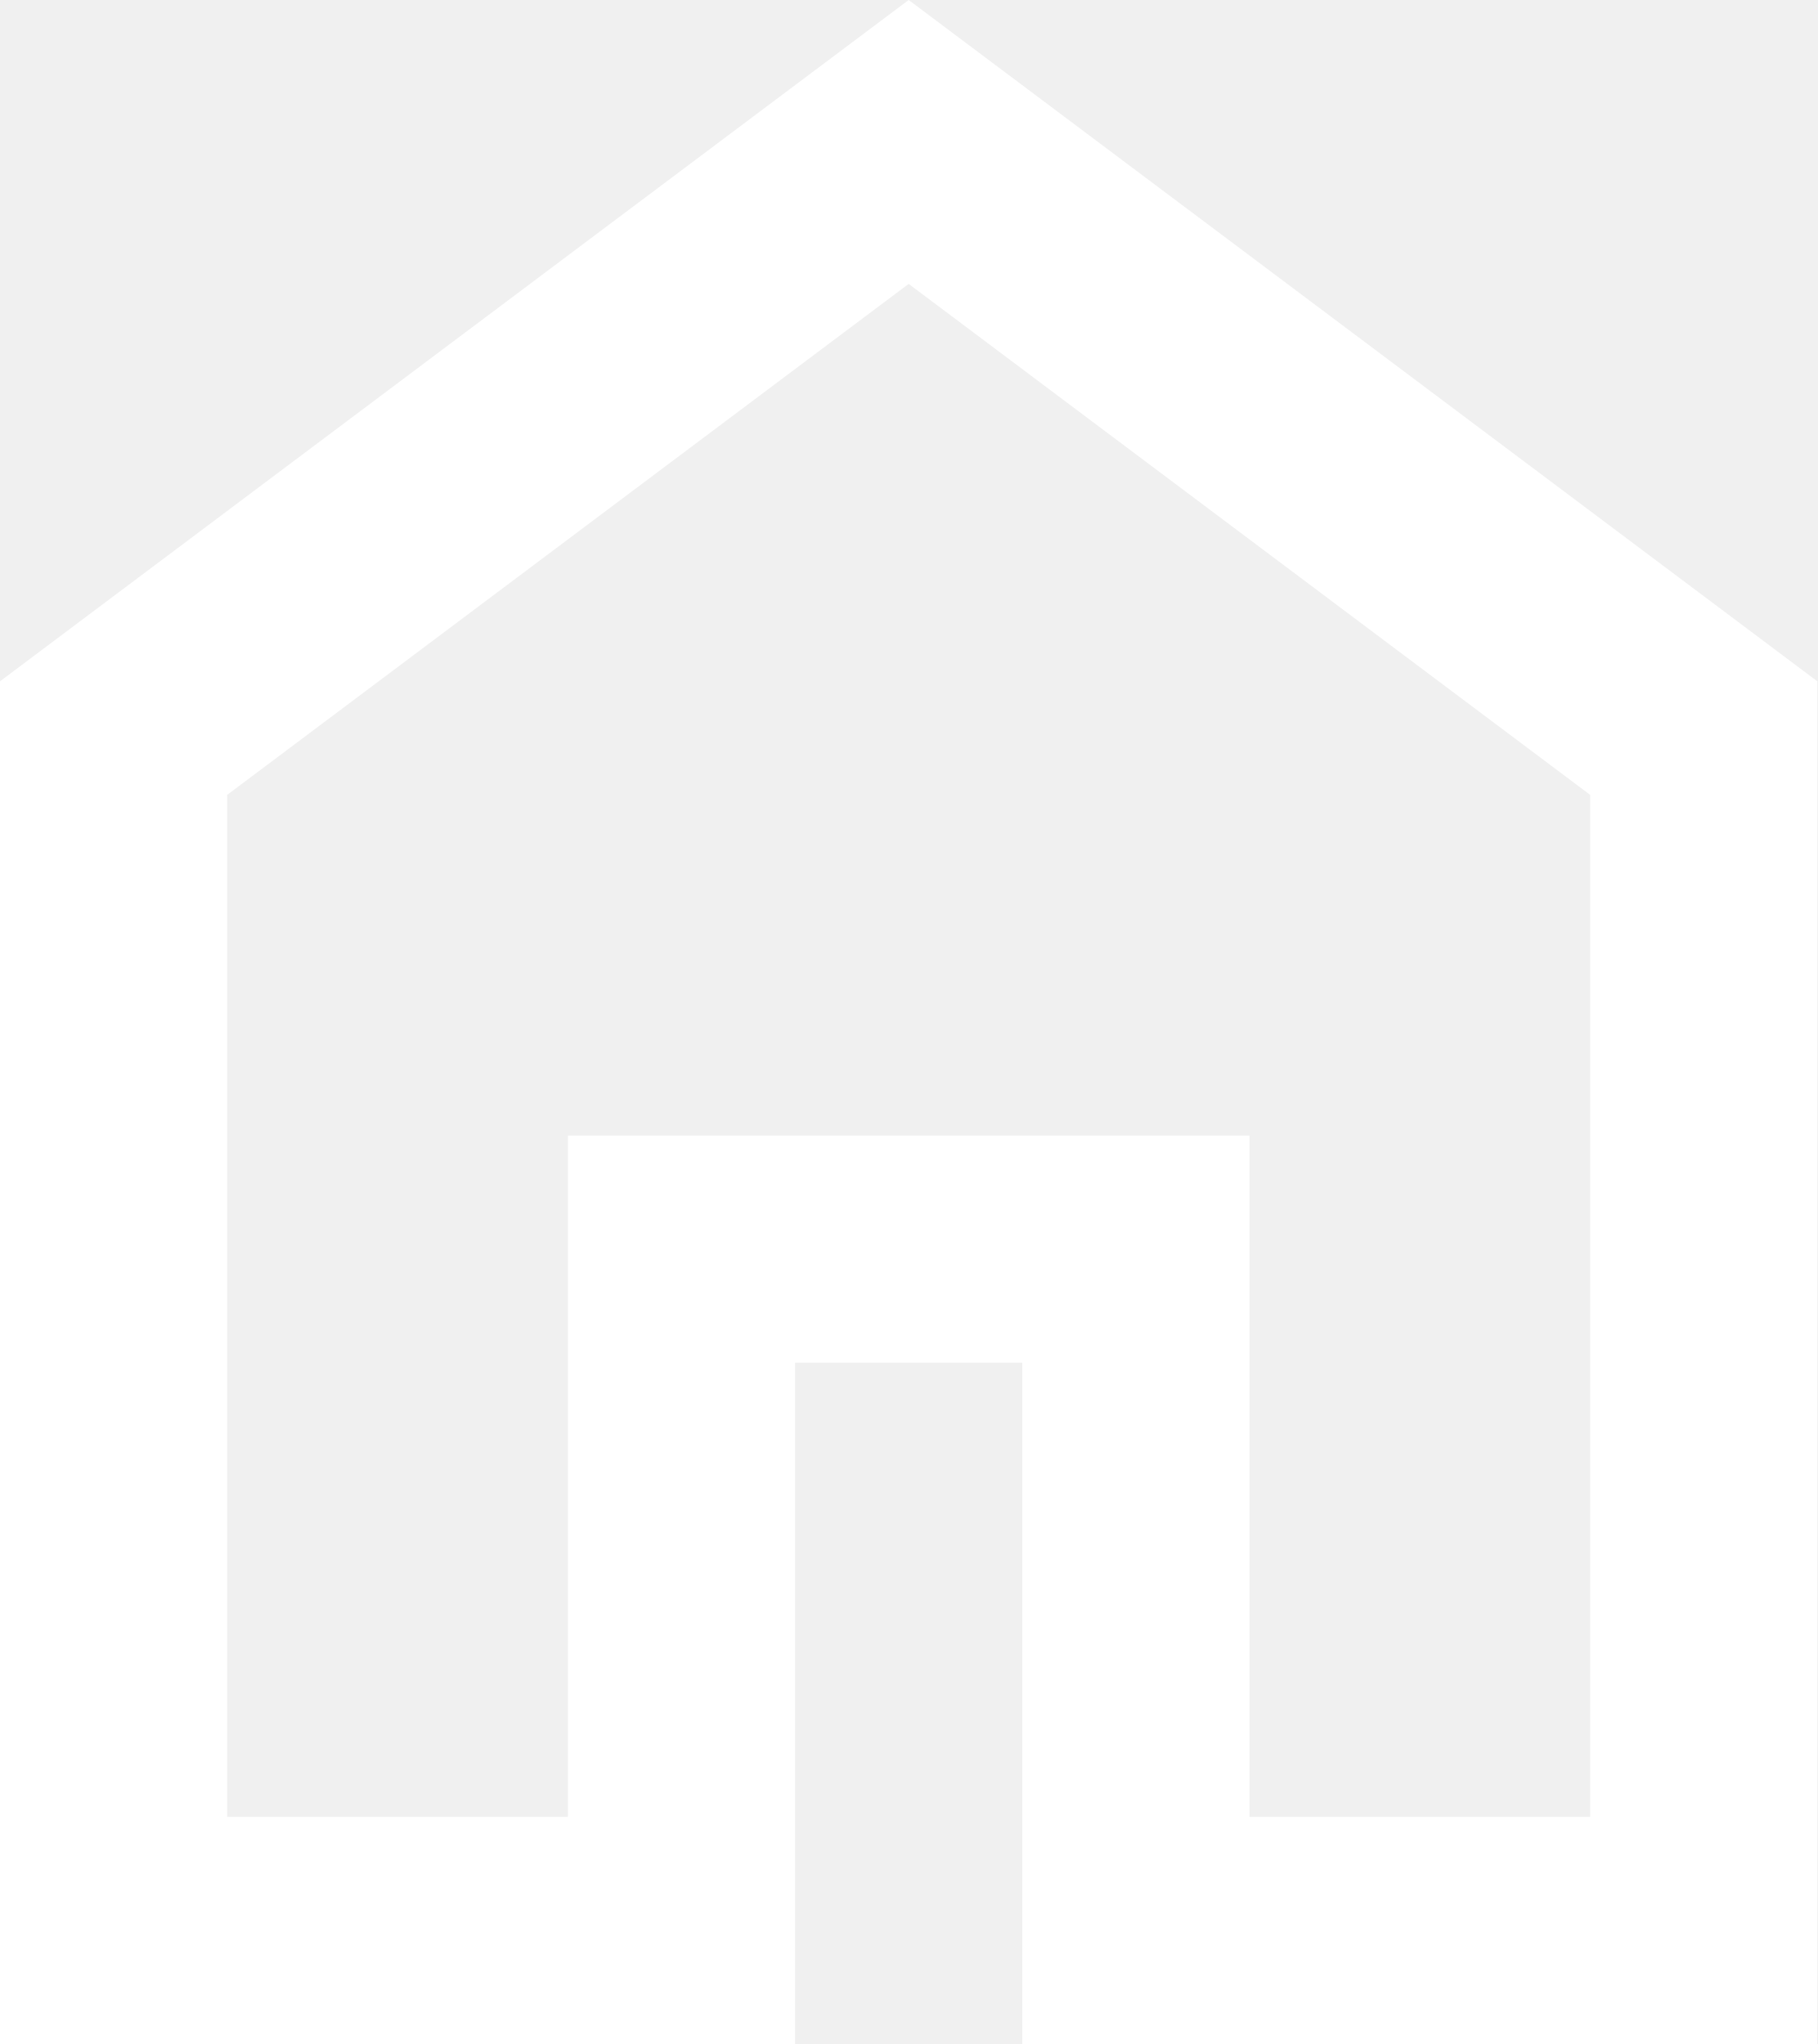
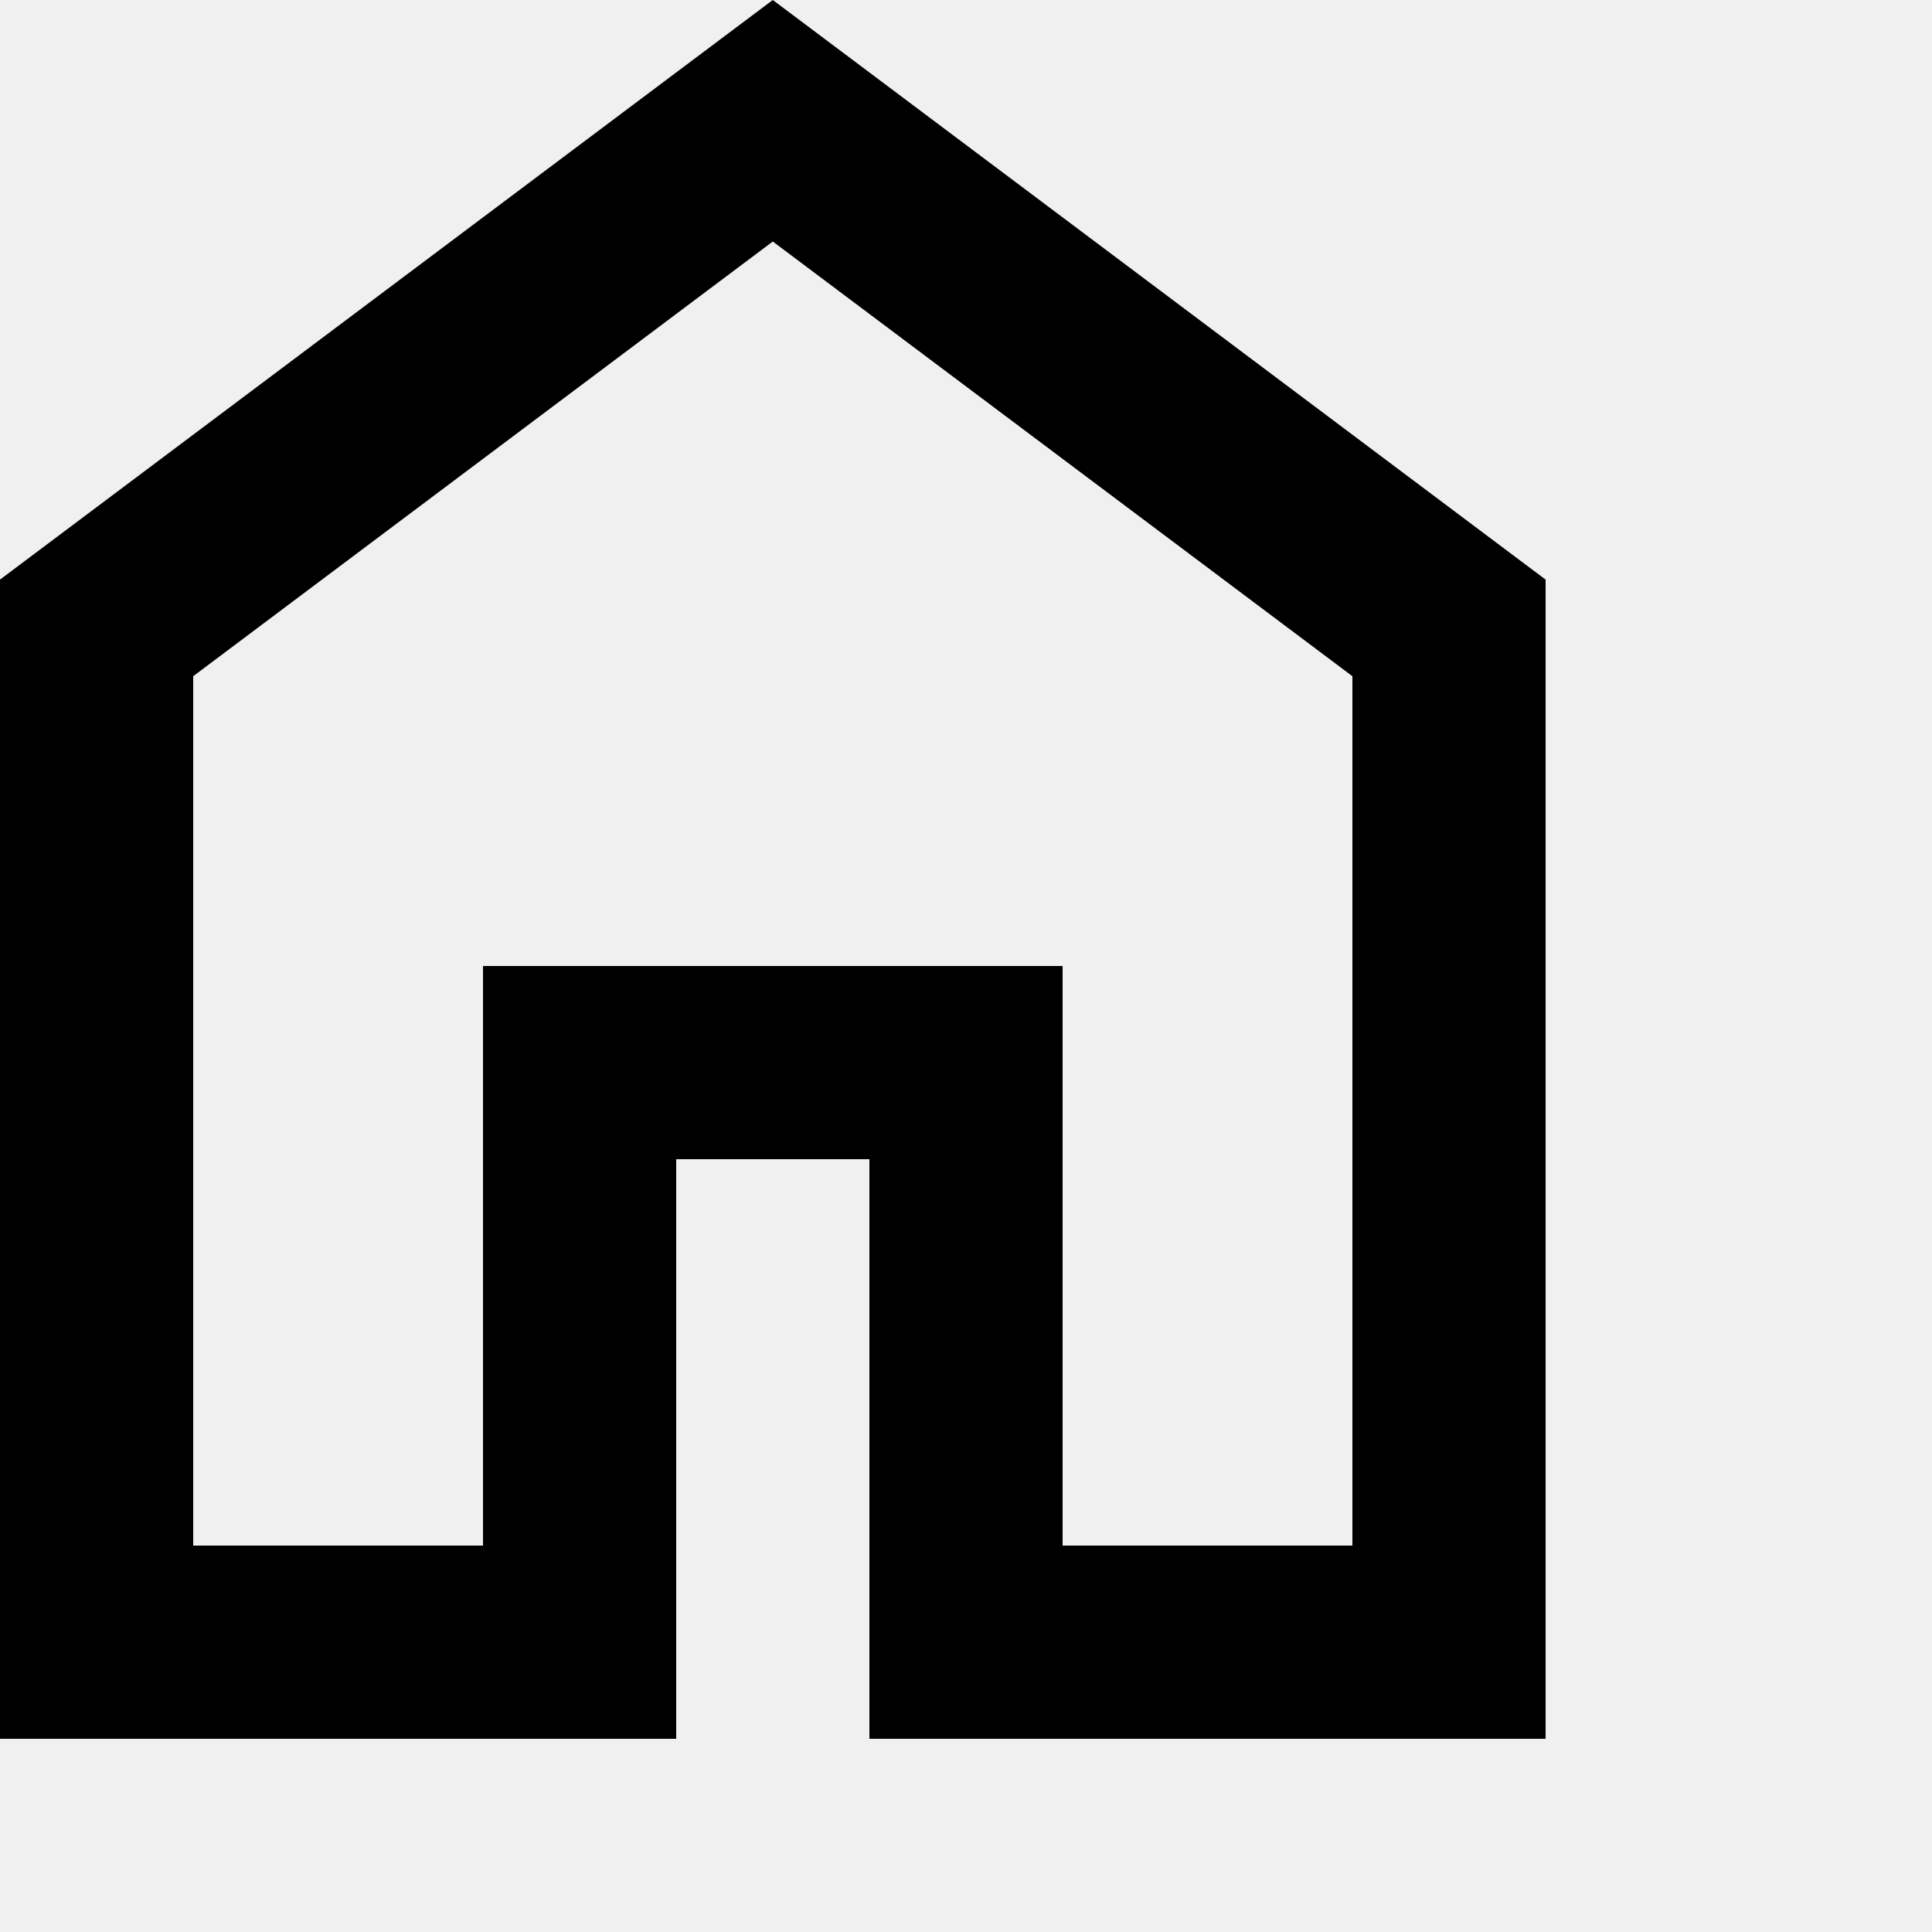
- <svg xmlns="http://www.w3.org/2000/svg" width="16" height="18" viewBox="0 0 16 18" fill="none">
-   <path d="M2 16H5V10H11V16H14V7L8 2.5L2 7V16ZM0 18V6L8 0L16 6V18H9V12H7V18H0Z" fill="white" />
+ <svg xmlns="http://www.w3.org/2000/svg" width="20" height="20" viewBox="0 0 20 20">
+   <path d="M2 16H5V10H11V16H14V7L8 2.5L2 7V16ZM0 18V6L8 0L16 6V18H9V12H7V18H0Z" />
</svg>
